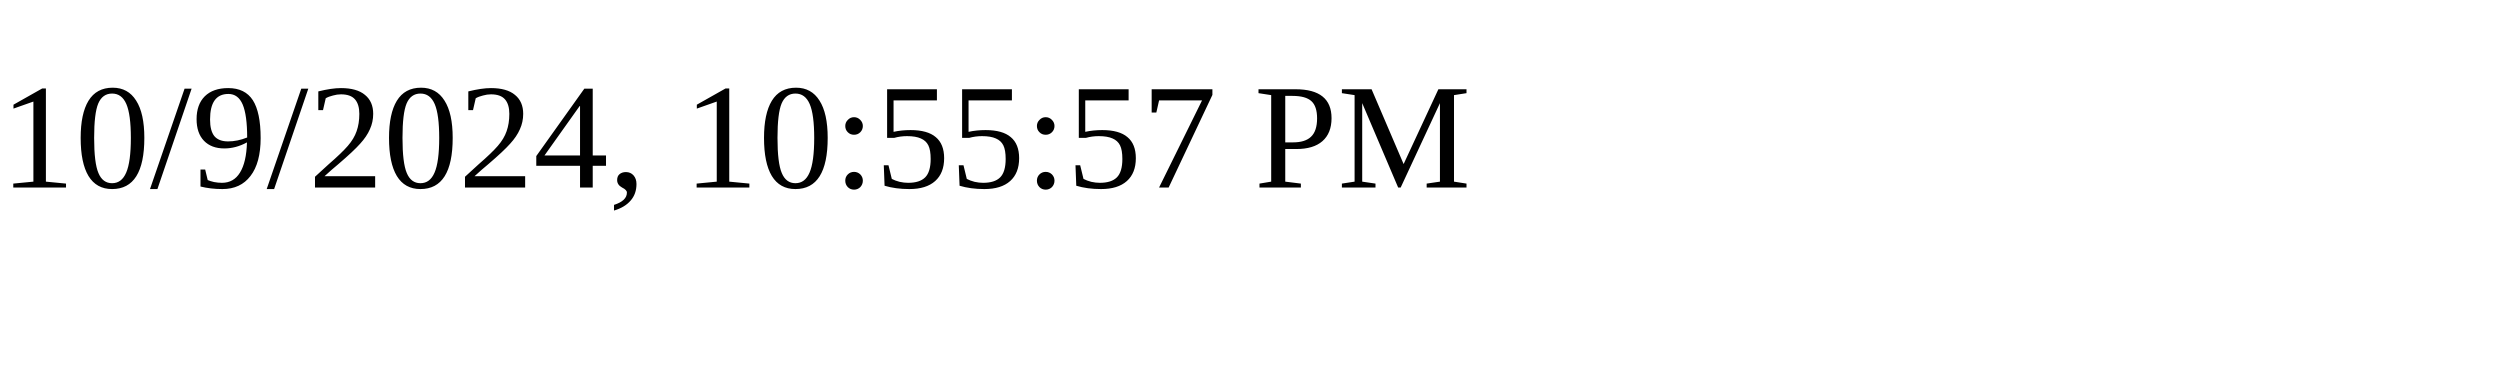
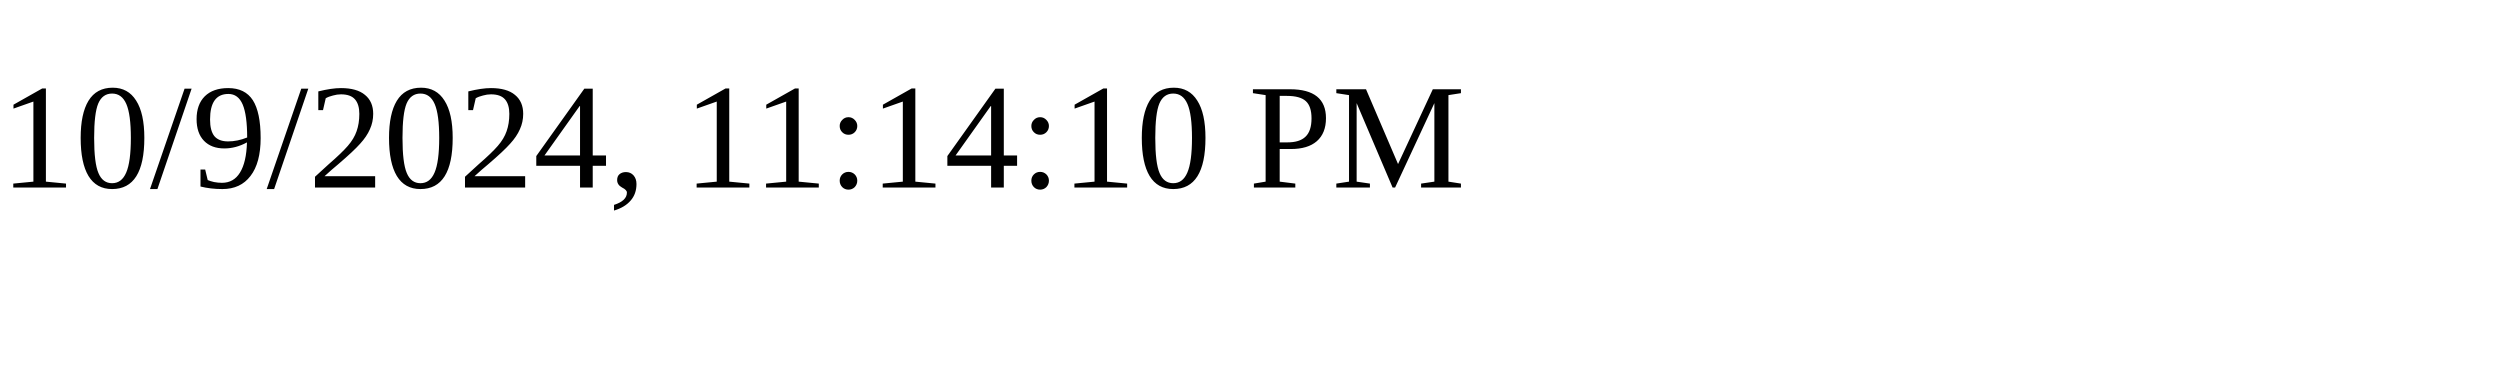
<svg xmlns="http://www.w3.org/2000/svg" height="30" width="200">
-   <text x="0" y="15">10/9/2024, 10:55:57 PM</text>
+   <text x="0" y="15">10/9/2024, 11:14:10 PM</text>
</svg>
